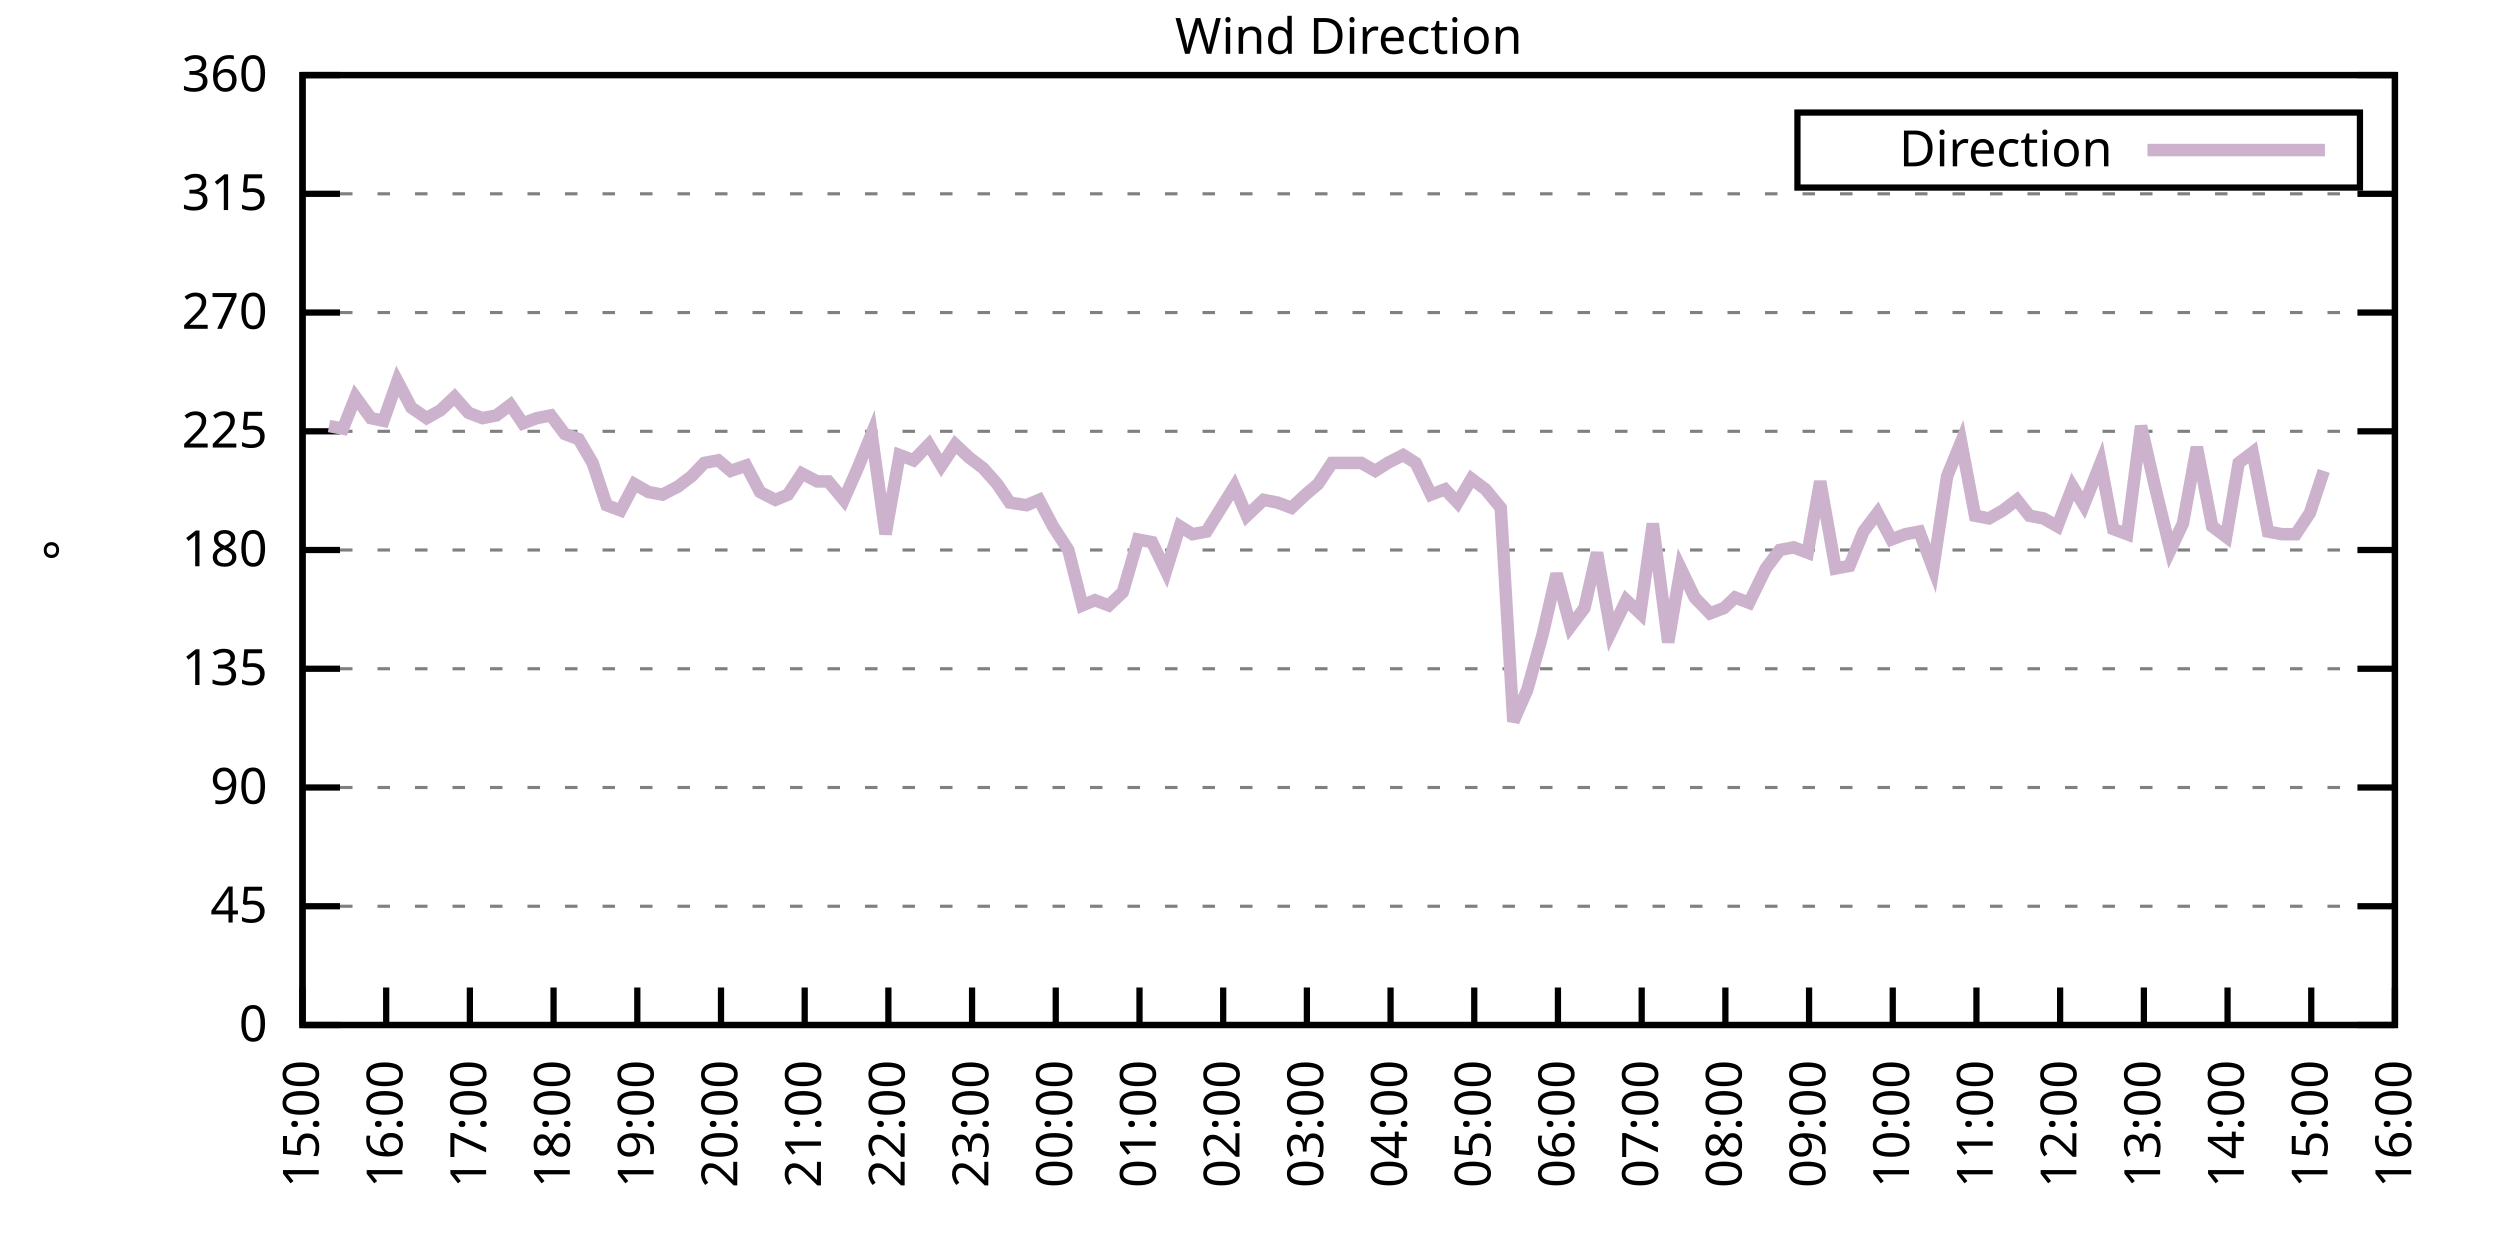
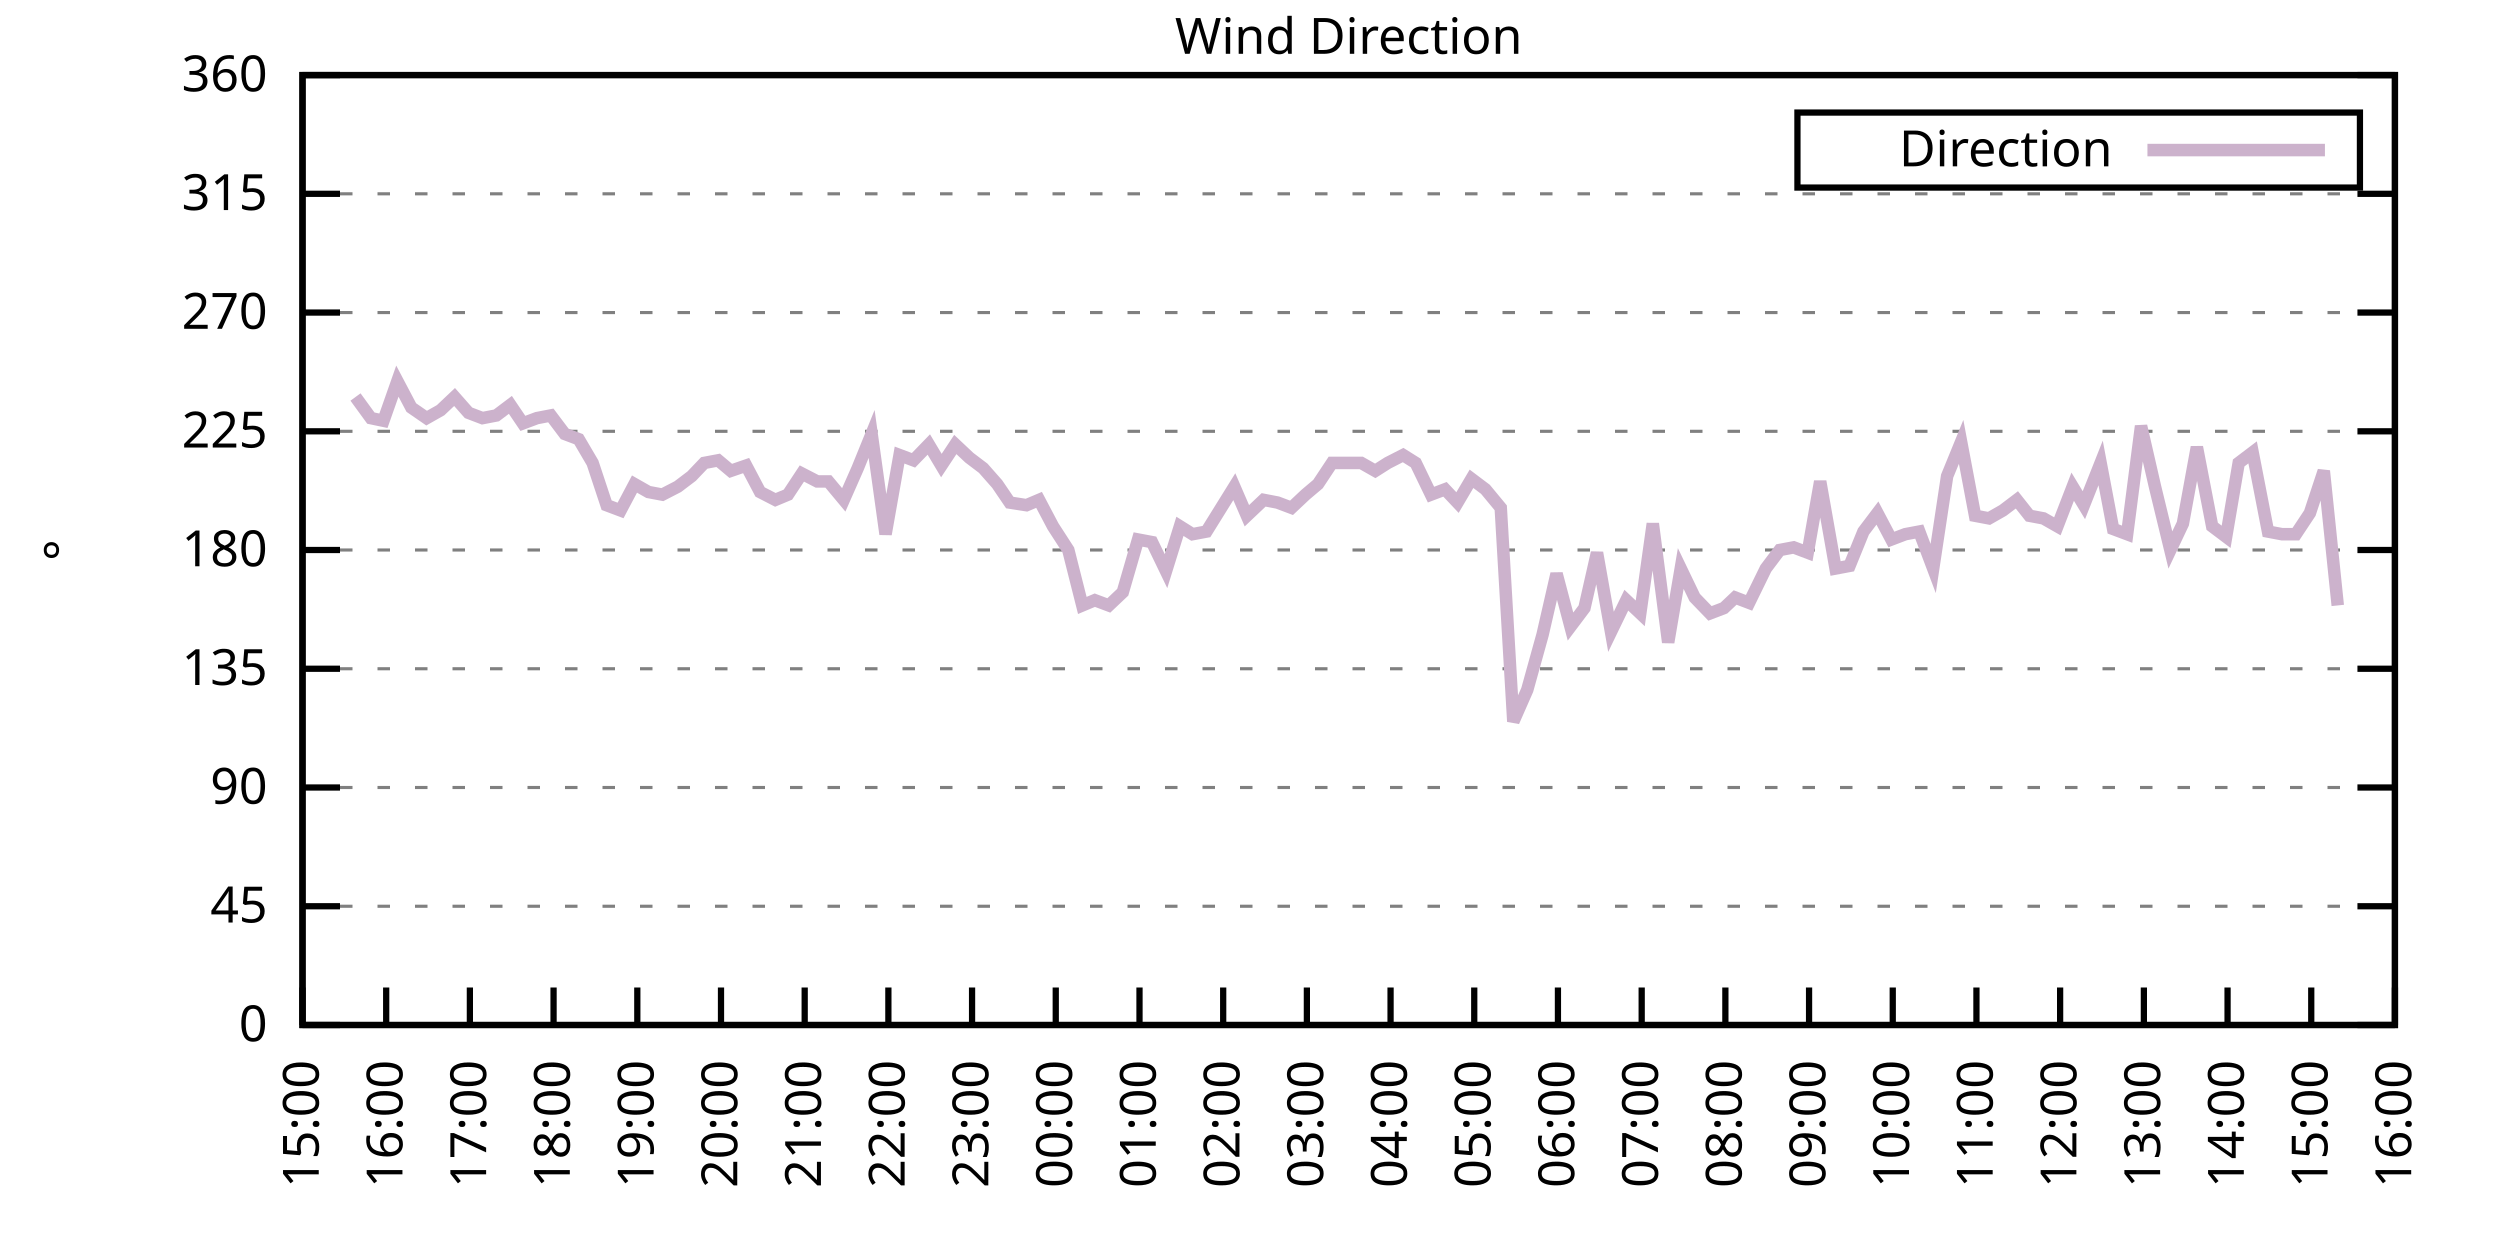
<svg xmlns="http://www.w3.org/2000/svg" xmlns:xlink="http://www.w3.org/1999/xlink" width="400" height="200" viewBox="0 0 400 200">
  <g id="gnuplot_canvas">
    <rect x="0" y="0" width="400" height="200" fill="none" />
    <defs>
      <circle id="gpDot" r="0.5" stroke-width="0.5" stroke="currentColor" />
      <path id="gpPt0" stroke-width="0.333" stroke="currentColor" d="M-1,0 h2 M0,-1 v2" />
      <path id="gpPt1" stroke-width="0.333" stroke="currentColor" d="M-1,-1 L1,1 M1,-1 L-1,1" />
      <path id="gpPt2" stroke-width="0.333" stroke="currentColor" d="M-1,0 L1,0 M0,-1 L0,1 M-1,-1 L1,1 M-1,1 L1,-1" />
      <rect id="gpPt3" stroke-width="0.333" stroke="currentColor" x="-1" y="-1" width="2" height="2" />
      <rect id="gpPt4" stroke-width="0.333" stroke="currentColor" fill="currentColor" x="-1" y="-1" width="2" height="2" />
      <circle id="gpPt5" stroke-width="0.333" stroke="currentColor" cx="0" cy="0" r="1" />
      <use xlink:href="#gpPt5" id="gpPt6" fill="currentColor" stroke="none" />
      <path id="gpPt7" stroke-width="0.333" stroke="currentColor" d="M0,-1.33 L-1.33,0.67 L1.33,0.67 z" />
      <use xlink:href="#gpPt7" id="gpPt8" fill="currentColor" stroke="none" />
      <use xlink:href="#gpPt7" id="gpPt9" stroke="currentColor" transform="rotate(180)" />
      <use xlink:href="#gpPt9" id="gpPt10" fill="currentColor" stroke="none" />
      <use xlink:href="#gpPt3" id="gpPt11" stroke="currentColor" transform="rotate(45)" />
      <use xlink:href="#gpPt11" id="gpPt12" fill="currentColor" stroke="none" />
      <path id="gpPt13" stroke-width="0.333" stroke="currentColor" d="M0,1.330 L1.265,0.411 L0.782,-1.067 L-0.782,-1.076 L-1.265,0.411 z" />
      <use xlink:href="#gpPt13" id="gpPt14" fill="currentColor" stroke="none" />
      <filter id="textbox" filterUnits="objectBoundingBox" x="0" y="0" height="1" width="1">
        <feFlood flood-color="white" flood-opacity="1" result="bgnd" />
        <feComposite in="SourceGraphic" in2="bgnd" operator="atop" />
      </filter>
      <filter id="greybox" filterUnits="objectBoundingBox" x="0" y="0" height="1" width="1">
        <feFlood flood-color="lightgrey" flood-opacity="1" result="grey" />
        <feComposite in="SourceGraphic" in2="grey" operator="atop" />
      </filter>
    </defs>
    <g fill="none" color="white" stroke="currentColor" stroke-width="1.00" stroke-linecap="butt" stroke-linejoin="miter">
</g>
    <g fill="none" color="black" stroke="currentColor" stroke-width="1.00" stroke-linecap="butt" stroke-linejoin="miter">
      <g stroke="none" shape-rendering="crispEdges">
        <polygon fill="rgb(255, 255, 255)" points="48.40,164.00 383.18,164.00 383.18,12.02 48.40,12.02 " />
      </g>
    </g>
    <g fill="none" color="black" stroke="currentColor" stroke-width="1.00" stroke-linecap="butt" stroke-linejoin="miter">
</g>
    <g fill="none" color="black" stroke="black" stroke-width="0.50" stroke-linecap="butt" stroke-linejoin="miter">
</g>
    <g fill="none" color="gray" stroke="currentColor" stroke-width="0.50" stroke-linecap="butt" stroke-linejoin="miter">
      <path stroke="gray" stroke-dasharray="2,4" class="gridline" d="M48.40,164.00 L383.19,164.00  " />
    </g>
    <g fill="none" color="gray" stroke="gray" stroke-width="1.00" stroke-linecap="butt" stroke-linejoin="miter">
</g>
    <g fill="none" color="black" stroke="currentColor" stroke-width="1.00" stroke-linecap="butt" stroke-linejoin="miter">
      <path stroke="black" d="M48.40,164.00 L54.40,164.00 M383.19,164.00 L377.19,164.00  " />
      <g transform="translate(42.80,166.60)" stroke="none" fill="black" font-family="Sans" font-size="8.00" text-anchor="end">
        <text>
          <tspan font-family="Sans"> 0</tspan>
        </text>
      </g>
    </g>
    <g fill="none" color="black" stroke="currentColor" stroke-width="1.00" stroke-linecap="butt" stroke-linejoin="miter">
</g>
    <g fill="none" color="black" stroke="black" stroke-width="0.50" stroke-linecap="butt" stroke-linejoin="miter">
</g>
    <g fill="none" color="gray" stroke="currentColor" stroke-width="0.50" stroke-linecap="butt" stroke-linejoin="miter">
      <path stroke="gray" stroke-dasharray="2,4" class="gridline" d="M48.40,145.00 L383.19,145.00  " />
    </g>
    <g fill="none" color="gray" stroke="gray" stroke-width="1.00" stroke-linecap="butt" stroke-linejoin="miter">
</g>
    <g fill="none" color="black" stroke="currentColor" stroke-width="1.00" stroke-linecap="butt" stroke-linejoin="miter">
      <path stroke="black" d="M48.40,145.00 L54.40,145.00 M383.19,145.00 L377.19,145.00  " />
      <g transform="translate(42.80,147.60)" stroke="none" fill="black" font-family="Sans" font-size="8.00" text-anchor="end">
        <text>
          <tspan font-family="Sans"> 45</tspan>
        </text>
      </g>
    </g>
    <g fill="none" color="black" stroke="currentColor" stroke-width="1.00" stroke-linecap="butt" stroke-linejoin="miter">
</g>
    <g fill="none" color="black" stroke="black" stroke-width="0.50" stroke-linecap="butt" stroke-linejoin="miter">
</g>
    <g fill="none" color="gray" stroke="currentColor" stroke-width="0.50" stroke-linecap="butt" stroke-linejoin="miter">
      <path stroke="gray" stroke-dasharray="2,4" class="gridline" d="M48.40,126.00 L383.19,126.00  " />
    </g>
    <g fill="none" color="gray" stroke="gray" stroke-width="1.00" stroke-linecap="butt" stroke-linejoin="miter">
</g>
    <g fill="none" color="black" stroke="currentColor" stroke-width="1.00" stroke-linecap="butt" stroke-linejoin="miter">
      <path stroke="black" d="M48.40,126.00 L54.40,126.00 M383.19,126.00 L377.19,126.00  " />
      <g transform="translate(42.80,128.60)" stroke="none" fill="black" font-family="Sans" font-size="8.00" text-anchor="end">
        <text>
          <tspan font-family="Sans"> 90</tspan>
        </text>
      </g>
    </g>
    <g fill="none" color="black" stroke="currentColor" stroke-width="1.00" stroke-linecap="butt" stroke-linejoin="miter">
</g>
    <g fill="none" color="black" stroke="black" stroke-width="0.50" stroke-linecap="butt" stroke-linejoin="miter">
</g>
    <g fill="none" color="gray" stroke="currentColor" stroke-width="0.50" stroke-linecap="butt" stroke-linejoin="miter">
      <path stroke="gray" stroke-dasharray="2,4" class="gridline" d="M48.40,107.00 L383.19,107.00  " />
    </g>
    <g fill="none" color="gray" stroke="gray" stroke-width="1.00" stroke-linecap="butt" stroke-linejoin="miter">
</g>
    <g fill="none" color="black" stroke="currentColor" stroke-width="1.00" stroke-linecap="butt" stroke-linejoin="miter">
      <path stroke="black" d="M48.40,107.00 L54.40,107.00 M383.19,107.00 L377.19,107.00  " />
      <g transform="translate(42.80,109.60)" stroke="none" fill="black" font-family="Sans" font-size="8.00" text-anchor="end">
        <text>
          <tspan font-family="Sans"> 135</tspan>
        </text>
      </g>
    </g>
    <g fill="none" color="black" stroke="currentColor" stroke-width="1.00" stroke-linecap="butt" stroke-linejoin="miter">
</g>
    <g fill="none" color="black" stroke="black" stroke-width="0.50" stroke-linecap="butt" stroke-linejoin="miter">
</g>
    <g fill="none" color="gray" stroke="currentColor" stroke-width="0.50" stroke-linecap="butt" stroke-linejoin="miter">
      <path stroke="gray" stroke-dasharray="2,4" class="gridline" d="M48.40,88.00 L383.19,88.00  " />
    </g>
    <g fill="none" color="gray" stroke="gray" stroke-width="1.00" stroke-linecap="butt" stroke-linejoin="miter">
</g>
    <g fill="none" color="black" stroke="currentColor" stroke-width="1.00" stroke-linecap="butt" stroke-linejoin="miter">
      <path stroke="black" d="M48.40,88.00 L54.40,88.00 M383.19,88.00 L377.19,88.00  " />
      <g transform="translate(42.80,90.60)" stroke="none" fill="black" font-family="Sans" font-size="8.00" text-anchor="end">
        <text>
          <tspan font-family="Sans"> 180</tspan>
        </text>
      </g>
    </g>
    <g fill="none" color="black" stroke="currentColor" stroke-width="1.00" stroke-linecap="butt" stroke-linejoin="miter">
</g>
    <g fill="none" color="black" stroke="black" stroke-width="0.50" stroke-linecap="butt" stroke-linejoin="miter">
</g>
    <g fill="none" color="gray" stroke="currentColor" stroke-width="0.50" stroke-linecap="butt" stroke-linejoin="miter">
      <path stroke="gray" stroke-dasharray="2,4" class="gridline" d="M48.40,69.01 L383.19,69.01  " />
    </g>
    <g fill="none" color="gray" stroke="gray" stroke-width="1.00" stroke-linecap="butt" stroke-linejoin="miter">
</g>
    <g fill="none" color="black" stroke="currentColor" stroke-width="1.00" stroke-linecap="butt" stroke-linejoin="miter">
      <path stroke="black" d="M48.40,69.01 L54.40,69.01 M383.19,69.01 L377.19,69.01  " />
      <g transform="translate(42.80,71.61)" stroke="none" fill="black" font-family="Sans" font-size="8.00" text-anchor="end">
        <text>
          <tspan font-family="Sans"> 225</tspan>
        </text>
      </g>
    </g>
    <g fill="none" color="black" stroke="currentColor" stroke-width="1.00" stroke-linecap="butt" stroke-linejoin="miter">
</g>
    <g fill="none" color="black" stroke="black" stroke-width="0.50" stroke-linecap="butt" stroke-linejoin="miter">
</g>
    <g fill="none" color="gray" stroke="currentColor" stroke-width="0.50" stroke-linecap="butt" stroke-linejoin="miter">
      <path stroke="gray" stroke-dasharray="2,4" class="gridline" d="M48.40,50.01 L383.19,50.01  " />
    </g>
    <g fill="none" color="gray" stroke="gray" stroke-width="1.00" stroke-linecap="butt" stroke-linejoin="miter">
</g>
    <g fill="none" color="black" stroke="currentColor" stroke-width="1.00" stroke-linecap="butt" stroke-linejoin="miter">
      <path stroke="black" d="M48.40,50.01 L54.40,50.01 M383.19,50.01 L377.19,50.01  " />
      <g transform="translate(42.80,52.61)" stroke="none" fill="black" font-family="Sans" font-size="8.00" text-anchor="end">
        <text>
          <tspan font-family="Sans"> 270</tspan>
        </text>
      </g>
    </g>
    <g fill="none" color="black" stroke="currentColor" stroke-width="1.00" stroke-linecap="butt" stroke-linejoin="miter">
</g>
    <g fill="none" color="black" stroke="black" stroke-width="0.50" stroke-linecap="butt" stroke-linejoin="miter">
</g>
    <g fill="none" color="gray" stroke="currentColor" stroke-width="0.50" stroke-linecap="butt" stroke-linejoin="miter">
      <path stroke="gray" stroke-dasharray="2,4" class="gridline" d="M48.40,31.01 L383.19,31.01  " />
    </g>
    <g fill="none" color="gray" stroke="gray" stroke-width="1.00" stroke-linecap="butt" stroke-linejoin="miter">
</g>
    <g fill="none" color="black" stroke="currentColor" stroke-width="1.00" stroke-linecap="butt" stroke-linejoin="miter">
      <path stroke="black" d="M48.40,31.01 L54.40,31.01 M383.19,31.01 L377.19,31.01  " />
      <g transform="translate(42.80,33.61)" stroke="none" fill="black" font-family="Sans" font-size="8.00" text-anchor="end">
        <text>
          <tspan font-family="Sans"> 315</tspan>
        </text>
      </g>
    </g>
    <g fill="none" color="black" stroke="currentColor" stroke-width="1.00" stroke-linecap="butt" stroke-linejoin="miter">
</g>
    <g fill="none" color="black" stroke="black" stroke-width="0.50" stroke-linecap="butt" stroke-linejoin="miter">
</g>
    <g fill="none" color="gray" stroke="currentColor" stroke-width="0.50" stroke-linecap="butt" stroke-linejoin="miter">
      <path stroke="gray" stroke-dasharray="2,4" class="gridline" d="M48.40,12.01 L383.19,12.01  " />
    </g>
    <g fill="none" color="gray" stroke="gray" stroke-width="1.00" stroke-linecap="butt" stroke-linejoin="miter">
</g>
    <g fill="none" color="black" stroke="currentColor" stroke-width="1.00" stroke-linecap="butt" stroke-linejoin="miter">
      <path stroke="black" d="M48.40,12.01 L54.40,12.01 M383.19,12.01 L377.19,12.01  " />
      <g transform="translate(42.80,14.61)" stroke="none" fill="black" font-family="Sans" font-size="8.00" text-anchor="end">
        <text>
          <tspan font-family="Sans"> 360</tspan>
        </text>
      </g>
    </g>
    <g fill="none" color="black" stroke="currentColor" stroke-width="1.00" stroke-linecap="butt" stroke-linejoin="miter">
      <path stroke="black" d="M48.40,164.00 L48.40,158.00  " />
      <g transform="translate(51.00,169.60) rotate(270.00)" stroke="none" fill="black" font-family="Sans" font-size="8.00" text-anchor="end">
        <text>
          <tspan font-family="Sans">15:00</tspan>
        </text>
      </g>
    </g>
    <g fill="none" color="black" stroke="currentColor" stroke-width="1.00" stroke-linecap="butt" stroke-linejoin="miter">
      <path stroke="black" d="M61.79,164.00 L61.79,158.00  " />
      <g transform="translate(64.39,169.60) rotate(270.00)" stroke="none" fill="black" font-family="Sans" font-size="8.00" text-anchor="end">
        <text>
          <tspan font-family="Sans">16:00</tspan>
        </text>
      </g>
    </g>
    <g fill="none" color="black" stroke="currentColor" stroke-width="1.00" stroke-linecap="butt" stroke-linejoin="miter">
      <path stroke="black" d="M75.18,164.00 L75.18,158.00  " />
      <g transform="translate(77.78,169.60) rotate(270.00)" stroke="none" fill="black" font-family="Sans" font-size="8.00" text-anchor="end">
        <text>
          <tspan font-family="Sans">17:00</tspan>
        </text>
      </g>
    </g>
    <g fill="none" color="black" stroke="currentColor" stroke-width="1.00" stroke-linecap="butt" stroke-linejoin="miter">
      <path stroke="black" d="M88.57,164.00 L88.57,158.00  " />
      <g transform="translate(91.17,169.60) rotate(270.00)" stroke="none" fill="black" font-family="Sans" font-size="8.00" text-anchor="end">
        <text>
          <tspan font-family="Sans">18:00</tspan>
        </text>
      </g>
    </g>
    <g fill="none" color="black" stroke="currentColor" stroke-width="1.00" stroke-linecap="butt" stroke-linejoin="miter">
      <path stroke="black" d="M101.97,164.00 L101.97,158.00  " />
      <g transform="translate(104.57,169.60) rotate(270.00)" stroke="none" fill="black" font-family="Sans" font-size="8.00" text-anchor="end">
        <text>
          <tspan font-family="Sans">19:00</tspan>
        </text>
      </g>
    </g>
    <g fill="none" color="black" stroke="currentColor" stroke-width="1.00" stroke-linecap="butt" stroke-linejoin="miter">
      <path stroke="black" d="M115.36,164.00 L115.36,158.00  " />
      <g transform="translate(117.96,169.60) rotate(270.00)" stroke="none" fill="black" font-family="Sans" font-size="8.00" text-anchor="end">
        <text>
          <tspan font-family="Sans">20:00</tspan>
        </text>
      </g>
    </g>
    <g fill="none" color="black" stroke="currentColor" stroke-width="1.00" stroke-linecap="butt" stroke-linejoin="miter">
      <path stroke="black" d="M128.75,164.00 L128.75,158.00  " />
      <g transform="translate(131.35,169.60) rotate(270.00)" stroke="none" fill="black" font-family="Sans" font-size="8.00" text-anchor="end">
        <text>
          <tspan font-family="Sans">21:00</tspan>
        </text>
      </g>
    </g>
    <g fill="none" color="black" stroke="currentColor" stroke-width="1.00" stroke-linecap="butt" stroke-linejoin="miter">
      <path stroke="black" d="M142.14,164.00 L142.14,158.00  " />
      <g transform="translate(144.74,169.60) rotate(270.00)" stroke="none" fill="black" font-family="Sans" font-size="8.00" text-anchor="end">
        <text>
          <tspan font-family="Sans">22:00</tspan>
        </text>
      </g>
    </g>
    <g fill="none" color="black" stroke="currentColor" stroke-width="1.00" stroke-linecap="butt" stroke-linejoin="miter">
      <path stroke="black" d="M155.53,164.00 L155.53,158.00  " />
      <g transform="translate(158.13,169.60) rotate(270.00)" stroke="none" fill="black" font-family="Sans" font-size="8.00" text-anchor="end">
        <text>
          <tspan font-family="Sans">23:00</tspan>
        </text>
      </g>
    </g>
    <g fill="none" color="black" stroke="currentColor" stroke-width="1.00" stroke-linecap="butt" stroke-linejoin="miter">
      <path stroke="black" d="M168.92,164.00 L168.92,158.00  " />
      <g transform="translate(171.52,169.60) rotate(270.00)" stroke="none" fill="black" font-family="Sans" font-size="8.00" text-anchor="end">
        <text>
          <tspan font-family="Sans">00:00</tspan>
        </text>
      </g>
    </g>
    <g fill="none" color="black" stroke="currentColor" stroke-width="1.00" stroke-linecap="butt" stroke-linejoin="miter">
      <path stroke="black" d="M182.32,164.00 L182.32,158.00  " />
      <g transform="translate(184.92,169.60) rotate(270.00)" stroke="none" fill="black" font-family="Sans" font-size="8.00" text-anchor="end">
        <text>
          <tspan font-family="Sans">01:00</tspan>
        </text>
      </g>
    </g>
    <g fill="none" color="black" stroke="currentColor" stroke-width="1.00" stroke-linecap="butt" stroke-linejoin="miter">
      <path stroke="black" d="M195.71,164.00 L195.71,158.00  " />
      <g transform="translate(198.31,169.60) rotate(270.00)" stroke="none" fill="black" font-family="Sans" font-size="8.00" text-anchor="end">
        <text>
          <tspan font-family="Sans">02:00</tspan>
        </text>
      </g>
    </g>
    <g fill="none" color="black" stroke="currentColor" stroke-width="1.00" stroke-linecap="butt" stroke-linejoin="miter">
      <path stroke="black" d="M209.10,164.00 L209.10,158.00  " />
      <g transform="translate(211.70,169.60) rotate(270.00)" stroke="none" fill="black" font-family="Sans" font-size="8.00" text-anchor="end">
        <text>
          <tspan font-family="Sans">03:00</tspan>
        </text>
      </g>
    </g>
    <g fill="none" color="black" stroke="currentColor" stroke-width="1.00" stroke-linecap="butt" stroke-linejoin="miter">
      <path stroke="black" d="M222.49,164.00 L222.49,158.00  " />
      <g transform="translate(225.09,169.60) rotate(270.00)" stroke="none" fill="black" font-family="Sans" font-size="8.00" text-anchor="end">
        <text>
          <tspan font-family="Sans">04:00</tspan>
        </text>
      </g>
    </g>
    <g fill="none" color="black" stroke="currentColor" stroke-width="1.00" stroke-linecap="butt" stroke-linejoin="miter">
      <path stroke="black" d="M235.88,164.00 L235.88,158.00  " />
      <g transform="translate(238.48,169.60) rotate(270.00)" stroke="none" fill="black" font-family="Sans" font-size="8.00" text-anchor="end">
        <text>
          <tspan font-family="Sans">05:00</tspan>
        </text>
      </g>
    </g>
    <g fill="none" color="black" stroke="currentColor" stroke-width="1.00" stroke-linecap="butt" stroke-linejoin="miter">
      <path stroke="black" d="M249.27,164.00 L249.27,158.00  " />
      <g transform="translate(251.87,169.60) rotate(270.00)" stroke="none" fill="black" font-family="Sans" font-size="8.00" text-anchor="end">
        <text>
          <tspan font-family="Sans">06:00</tspan>
        </text>
      </g>
    </g>
    <g fill="none" color="black" stroke="currentColor" stroke-width="1.00" stroke-linecap="butt" stroke-linejoin="miter">
      <path stroke="black" d="M262.67,164.00 L262.67,158.00  " />
      <g transform="translate(265.27,169.60) rotate(270.00)" stroke="none" fill="black" font-family="Sans" font-size="8.00" text-anchor="end">
        <text>
          <tspan font-family="Sans">07:00</tspan>
        </text>
      </g>
    </g>
    <g fill="none" color="black" stroke="currentColor" stroke-width="1.00" stroke-linecap="butt" stroke-linejoin="miter">
      <path stroke="black" d="M276.06,164.00 L276.06,158.00  " />
      <g transform="translate(278.66,169.60) rotate(270.00)" stroke="none" fill="black" font-family="Sans" font-size="8.00" text-anchor="end">
        <text>
          <tspan font-family="Sans">08:00</tspan>
        </text>
      </g>
    </g>
    <g fill="none" color="black" stroke="currentColor" stroke-width="1.00" stroke-linecap="butt" stroke-linejoin="miter">
      <path stroke="black" d="M289.45,164.00 L289.45,158.00  " />
      <g transform="translate(292.05,169.60) rotate(270.00)" stroke="none" fill="black" font-family="Sans" font-size="8.00" text-anchor="end">
        <text>
          <tspan font-family="Sans">09:00</tspan>
        </text>
      </g>
    </g>
    <g fill="none" color="black" stroke="currentColor" stroke-width="1.00" stroke-linecap="butt" stroke-linejoin="miter">
      <path stroke="black" d="M302.84,164.00 L302.84,158.00  " />
      <g transform="translate(305.44,169.60) rotate(270.00)" stroke="none" fill="black" font-family="Sans" font-size="8.00" text-anchor="end">
        <text>
          <tspan font-family="Sans">10:00</tspan>
        </text>
      </g>
    </g>
    <g fill="none" color="black" stroke="currentColor" stroke-width="1.00" stroke-linecap="butt" stroke-linejoin="miter">
      <path stroke="black" d="M316.23,164.00 L316.23,158.00  " />
      <g transform="translate(318.83,169.60) rotate(270.00)" stroke="none" fill="black" font-family="Sans" font-size="8.00" text-anchor="end">
        <text>
          <tspan font-family="Sans">11:00</tspan>
        </text>
      </g>
    </g>
    <g fill="none" color="black" stroke="currentColor" stroke-width="1.00" stroke-linecap="butt" stroke-linejoin="miter">
      <path stroke="black" d="M329.62,164.00 L329.62,158.00  " />
      <g transform="translate(332.22,169.60) rotate(270.00)" stroke="none" fill="black" font-family="Sans" font-size="8.00" text-anchor="end">
        <text>
          <tspan font-family="Sans">12:00</tspan>
        </text>
      </g>
    </g>
    <g fill="none" color="black" stroke="currentColor" stroke-width="1.00" stroke-linecap="butt" stroke-linejoin="miter">
      <path stroke="black" d="M343.02,164.00 L343.02,158.00  " />
      <g transform="translate(345.62,169.60) rotate(270.00)" stroke="none" fill="black" font-family="Sans" font-size="8.00" text-anchor="end">
        <text>
          <tspan font-family="Sans">13:00</tspan>
        </text>
      </g>
    </g>
    <g fill="none" color="black" stroke="currentColor" stroke-width="1.00" stroke-linecap="butt" stroke-linejoin="miter">
      <path stroke="black" d="M356.41,164.00 L356.41,158.00  " />
      <g transform="translate(359.01,169.60) rotate(270.00)" stroke="none" fill="black" font-family="Sans" font-size="8.00" text-anchor="end">
        <text>
          <tspan font-family="Sans">14:00</tspan>
        </text>
      </g>
    </g>
    <g fill="none" color="black" stroke="currentColor" stroke-width="1.00" stroke-linecap="butt" stroke-linejoin="miter">
      <path stroke="black" d="M369.80,164.00 L369.80,158.00  " />
      <g transform="translate(372.40,169.60) rotate(270.00)" stroke="none" fill="black" font-family="Sans" font-size="8.00" text-anchor="end">
        <text>
          <tspan font-family="Sans">15:00</tspan>
        </text>
      </g>
    </g>
    <g fill="none" color="black" stroke="currentColor" stroke-width="1.00" stroke-linecap="butt" stroke-linejoin="miter">
      <path stroke="black" d="M383.19,164.00 L383.19,158.00  " />
      <g transform="translate(385.79,169.60) rotate(270.00)" stroke="none" fill="black" font-family="Sans" font-size="8.00" text-anchor="end">
        <text>
          <tspan font-family="Sans">16:00</tspan>
        </text>
      </g>
    </g>
    <g fill="none" color="black" stroke="currentColor" stroke-width="1.00" stroke-linecap="butt" stroke-linejoin="miter">
</g>
    <g fill="none" color="black" stroke="currentColor" stroke-width="1.00" stroke-linecap="butt" stroke-linejoin="miter">
      <path stroke="black" d="M48.40,12.01 L48.40,164.00 L383.19,164.00 L383.19,12.01 L48.40,12.01 Z  " />
    </g>
    <g fill="none" color="black" stroke="currentColor" stroke-width="1.00" stroke-linecap="butt" stroke-linejoin="miter">
</g>
    <g fill="none" color="black" stroke="currentColor" stroke-width="1.00" stroke-linecap="butt" stroke-linejoin="miter">
      <path stroke="black" d="M287.59,30.01 L287.59,18.01 L377.59,18.01 L377.59,30.01 L287.59,30.01 Z  " />
    </g>
    <g id="Wind_direction_plot_1">
      <g fill="none" color="white" stroke="black" stroke-width="2.00" stroke-linecap="butt" stroke-linejoin="miter">
</g>
      <g fill="none" color="black" stroke="currentColor" stroke-width="2.00" stroke-linecap="butt" stroke-linejoin="miter">
        <g transform="translate(337.99,26.61)" stroke="none" fill="black" font-family="Sans" font-size="8.00" text-anchor="end">
          <text>
            <tspan font-family="Sans">Direction</tspan>
          </text>
        </g>
      </g>
      <g fill="none" color="black" stroke="currentColor" stroke-width="2.00" stroke-linecap="butt" stroke-linejoin="miter">
-         <path stroke="rgb(204, 178, 204)" d="M343.59,24.01 L371.99,24.01 M52.64,68.16 L54.87,68.58 L56.88,63.52 L59.34,66.90 L61.35,67.32 L63.58,60.98   L65.81,65.21 L68.26,66.90 L70.50,65.63 L72.73,63.52 L74.96,66.05 L77.19,66.90 L79.42,66.47 L81.66,64.78   L83.66,67.74 L85.90,66.90 L88.13,66.47 L90.36,69.43 L92.59,70.27 L94.82,74.07 L97.06,80.83 L99.29,81.67   L101.52,77.45 L103.75,78.72 L105.98,79.14 L108.44,77.87 L110.67,76.18 L112.68,74.07 L114.91,73.65 L116.92,75.34   L119.38,74.49 L121.61,78.72 L124.06,79.98 L126.07,79.14 L128.30,75.76 L130.76,77.03 L132.54,77.03 L135.00,79.98   L137.23,74.92 L139.46,69.43 L141.69,85.47 L143.93,72.81 L146.16,73.65 L148.61,71.12 L150.62,74.49 L152.85,71.12   L155.09,73.23 L157.32,74.92 L159.55,77.45 L161.56,80.41 L164.24,80.83 L166.25,79.98 L168.48,84.21 L170.93,88.00   L173.17,96.87 L175.17,96.03 L177.41,96.87 L179.64,94.76 L182.09,86.32 L184.32,86.74 L186.56,91.38 L188.79,84.21   L190.80,85.47 L193.03,85.05 L197.49,77.87 L199.50,82.52 L202.18,79.98 L204.41,80.41 L206.64,81.25 L208.88,79.14   L210.88,77.45 L213.12,74.07 L215.57,74.07 L217.80,74.07 L220.04,75.34 L222.04,74.07 L224.50,72.81 L226.51,74.07   L228.96,79.14 L231.20,78.29 L233.20,80.41 L235.44,76.61 L237.67,78.29 L240.12,81.25 L242.13,115.45 L244.36,110.38   L246.82,101.52 L249.05,91.80 L251.28,100.25 L253.51,97.29 L255.52,88.43 L257.76,101.09 L260.21,96.03 L262.44,98.14   L264.45,83.78 L266.91,102.78 L268.92,90.96 L271.15,95.60 L273.60,98.14 L275.83,97.29 L277.62,95.60 L279.85,96.45   L282.53,90.96 L284.76,88.00 L286.99,87.58 L289.23,88.43 L291.23,77.03 L293.69,90.96 L295.92,90.54 L298.15,85.05   L300.39,82.09 L302.62,86.32 L304.85,85.47 L307.08,85.05 L309.31,90.96 L311.54,76.18 L313.78,70.70 L316.01,82.52   L318.24,82.94 L320.47,81.67 L322.70,79.98 L324.71,82.52 L326.95,82.94 L329.18,84.21 L331.63,77.87 L333.42,80.83   L336.10,74.07 L338.10,84.63 L340.34,85.47 L342.57,68.16 L344.80,77.87 L347.26,88.00 L349.26,83.78 L351.50,71.54   L353.95,84.21 L356.18,85.89 L358.19,74.07 L360.42,72.38 L362.88,85.05 L365.11,85.47 L367.34,85.47 L369.58,82.09   L371.81,75.34  " />
+         <path stroke="rgb(204, 178, 204)" d="M343.59,24.01 L371.99,24.01 M56.88,63.52 L59.34,66.90 L61.35,67.32 L63.58,60.98 L65.81,65.21 L68.26,66.90   L70.50,65.63 L72.73,63.52 L74.96,66.05 L77.19,66.90 L79.42,66.47 L81.66,64.78 L83.66,67.74 L85.90,66.90   L88.13,66.47 L90.36,69.43 L92.59,70.27 L94.82,74.07 L97.06,80.83 L99.29,81.67 L101.52,77.45 L103.75,78.72   L105.98,79.14 L108.44,77.87 L110.67,76.18 L112.68,74.07 L114.91,73.65 L116.92,75.34 L119.38,74.49 L121.61,78.72   L124.06,79.98 L126.07,79.14 L128.30,75.76 L130.76,77.03 L132.54,77.03 L135.00,79.98 L137.23,74.92 L139.46,69.43   L141.69,85.47 L143.93,72.81 L146.16,73.65 L148.61,71.12 L150.62,74.49 L152.85,71.12 L155.09,73.23 L157.32,74.92   L159.55,77.45 L161.56,80.41 L164.24,80.83 L166.25,79.98 L168.48,84.21 L170.93,88.00 L173.17,96.87 L175.17,96.03   L177.41,96.87 L179.64,94.76 L182.09,86.32 L184.32,86.74 L186.56,91.38 L188.79,84.21 L190.80,85.47 L193.03,85.05   L197.49,77.87 L199.50,82.52 L202.18,79.98 L204.41,80.41 L206.64,81.25 L208.88,79.14 L210.88,77.45 L213.12,74.07   L215.57,74.07 L217.80,74.07 L220.04,75.34 L222.04,74.07 L224.50,72.81 L226.51,74.07 L228.96,79.14 L231.20,78.29   L233.20,80.41 L235.44,76.61 L237.67,78.29 L240.12,81.25 L242.13,115.45 L244.36,110.38 L246.82,101.52 L249.05,91.80   L251.28,100.25 L253.51,97.29 L255.52,88.43 L257.76,101.09 L260.21,96.03 L262.44,98.14 L264.45,83.78 L266.91,102.78   L268.92,90.96 L271.15,95.60 L273.60,98.14 L275.83,97.29 L277.62,95.60 L279.85,96.45 L282.53,90.96 L284.76,88.00   L286.99,87.58 L289.23,88.43 L291.23,77.03 L293.69,90.96 L295.92,90.54 L298.15,85.05 L300.39,82.09 L302.62,86.32   L304.85,85.47 L307.08,85.05 L309.31,90.96 L311.54,76.18 L313.78,70.70 L316.01,82.52 L318.24,82.94 L320.47,81.67   L322.70,79.98 L324.71,82.52 L326.95,82.94 L329.18,84.21 L331.63,77.87 L333.42,80.83 L336.10,74.07 L338.10,84.63   L340.34,85.47 L342.57,68.16 L344.80,77.87 L347.26,88.00 L349.26,83.78 L351.50,71.54 L353.95,84.21 L356.18,85.89   L358.19,74.07 L360.42,72.38 L362.88,85.05 L365.11,85.47 L367.34,85.47 L369.58,82.09 L371.81,75.34 L374.04,96.87    " />
      </g>
    </g>
    <g fill="none" color="black" stroke="currentColor" stroke-width="2.00" stroke-linecap="butt" stroke-linejoin="miter">
</g>
    <g fill="none" color="black" stroke="black" stroke-width="1.00" stroke-linecap="butt" stroke-linejoin="miter">
</g>
    <g fill="none" color="black" stroke="currentColor" stroke-width="1.00" stroke-linecap="butt" stroke-linejoin="miter">
      <path stroke="black" d="M48.40,12.01 L48.40,164.00 L383.19,164.00 L383.19,12.01 L48.40,12.01 Z  " />
      <g transform="translate(12.80,88.01) rotate(270.00)" stroke="none" fill="black" font-family="Sans" font-size="8.00" text-anchor="middle">
        <text>
          <tspan font-family="Sans">°</tspan>
        </text>
      </g>
    </g>
    <g fill="none" color="black" stroke="currentColor" stroke-width="1.00" stroke-linecap="butt" stroke-linejoin="miter">
</g>
    <g fill="none" color="black" stroke="currentColor" stroke-width="1.00" stroke-linecap="butt" stroke-linejoin="miter">
      <g transform="translate(215.79,8.61)" stroke="none" fill="black" font-family="Sans" font-size="8.00" text-anchor="middle">
        <text>
          <tspan font-family="Sans">Wind Direction</tspan>
        </text>
      </g>
    </g>
    <g fill="none" color="black" stroke="currentColor" stroke-width="1.00" stroke-linecap="butt" stroke-linejoin="miter">
</g>
  </g>
</svg>
